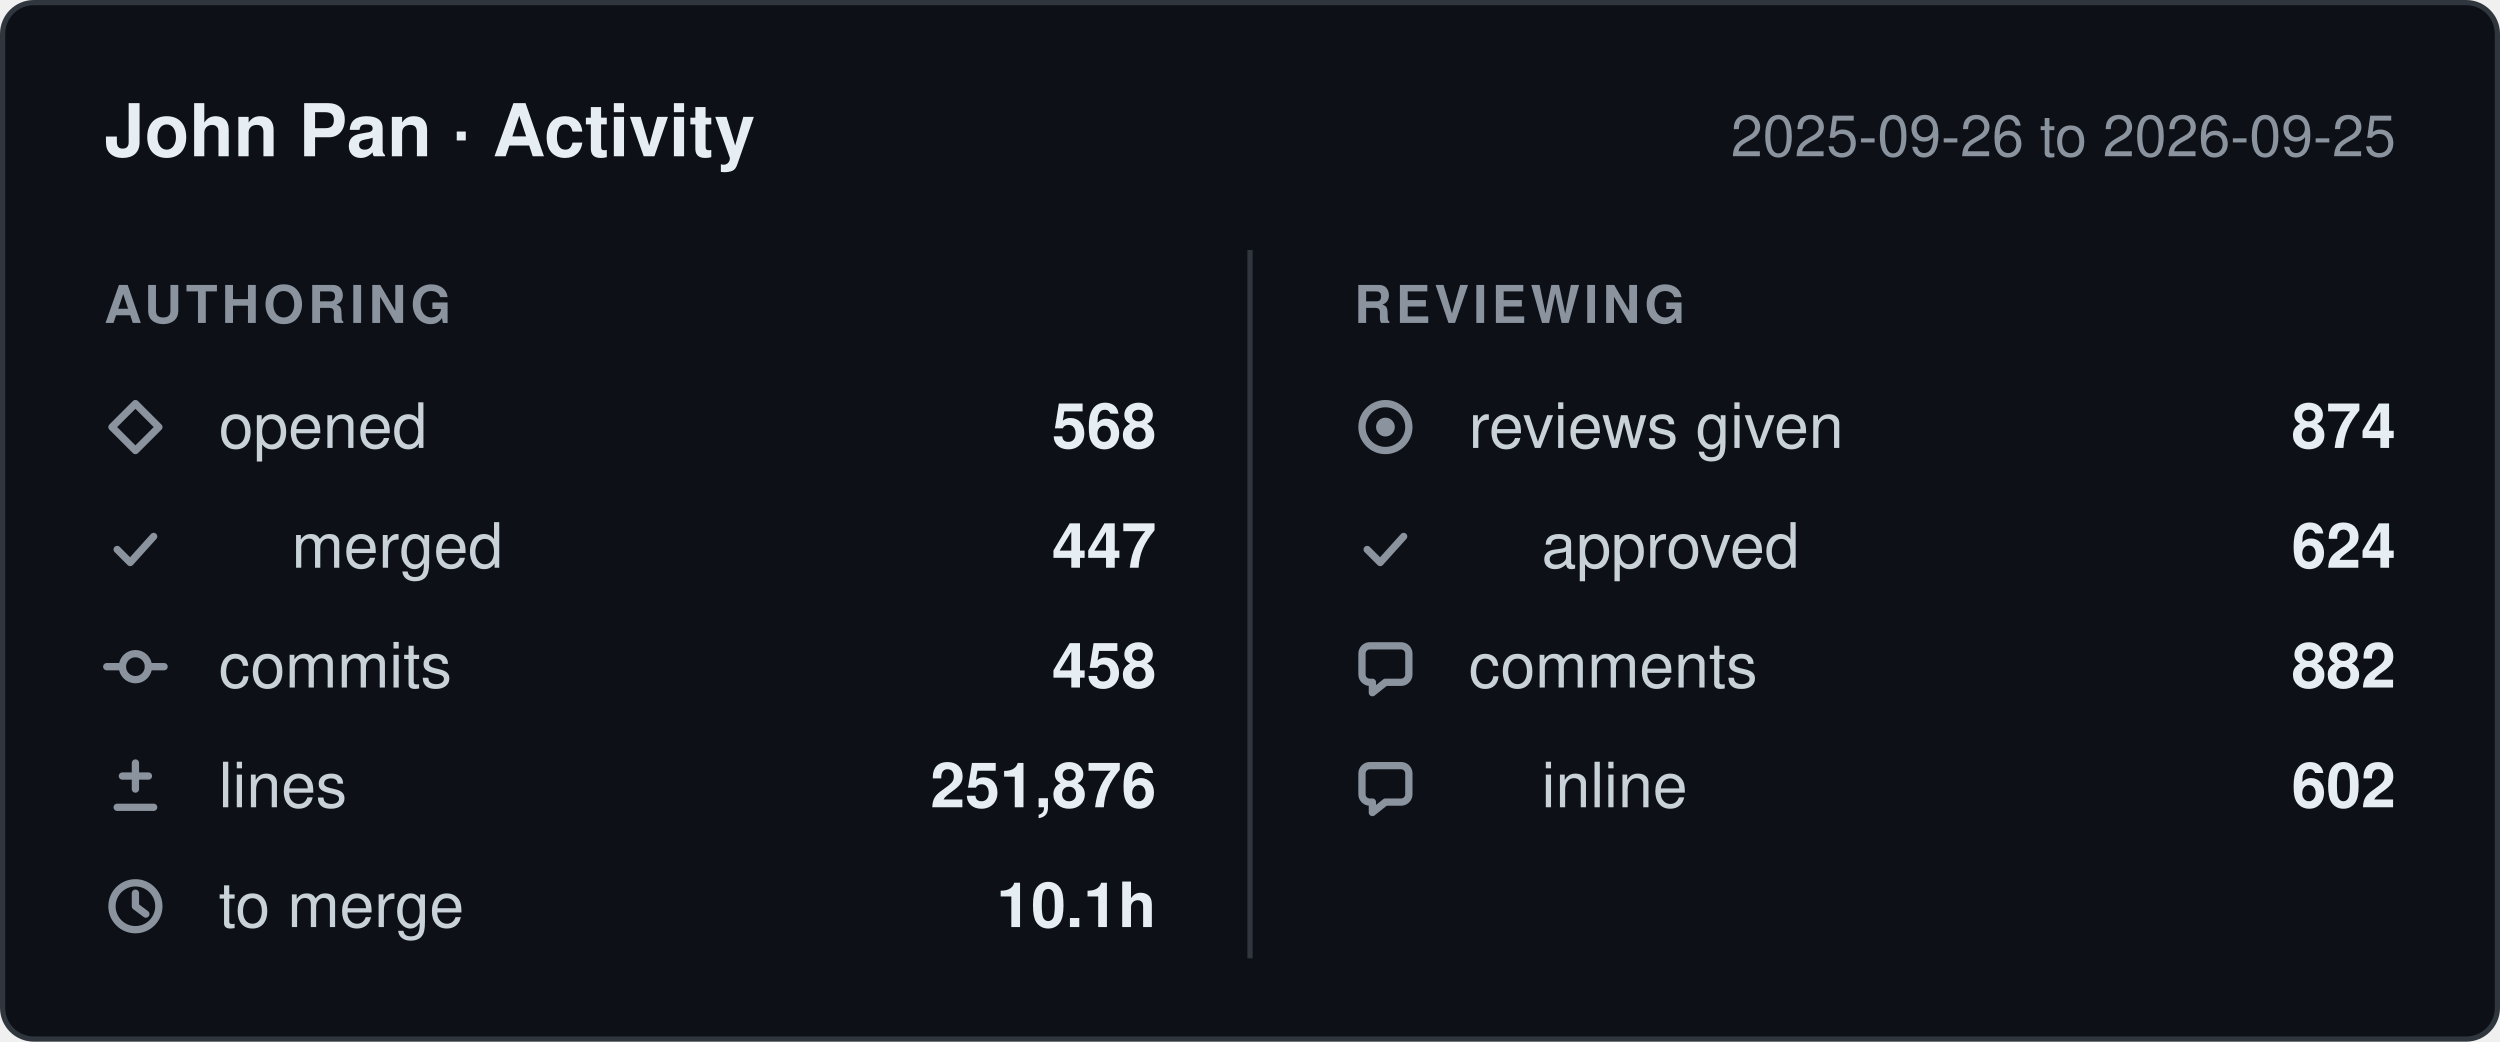
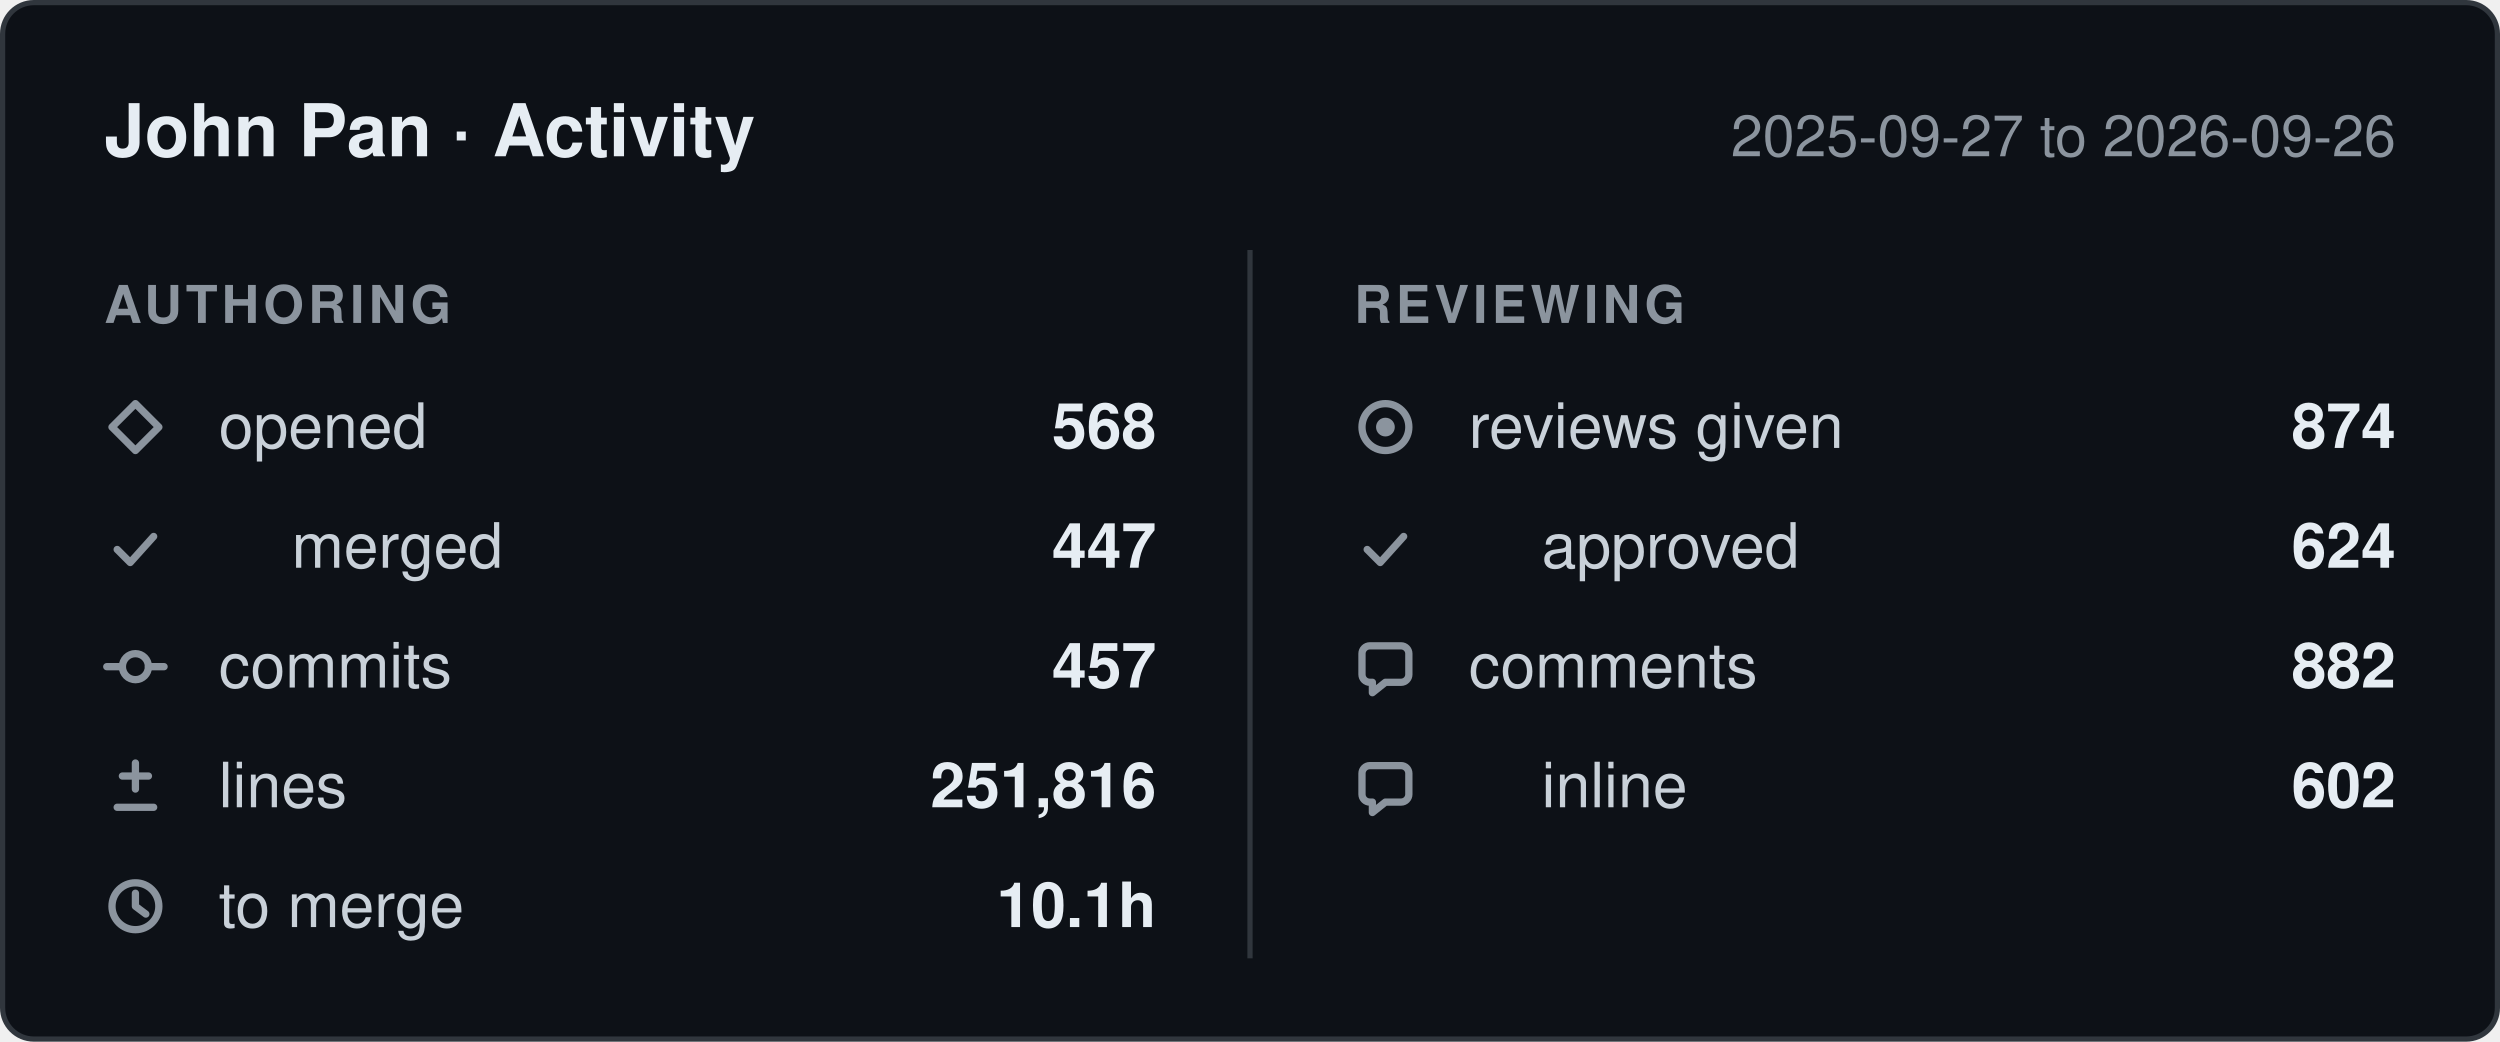
- <svg xmlns="http://www.w3.org/2000/svg" width="480" height="200" viewBox="0 0 480 200" role="img" aria-label="John Pan: 568 pull requests opened, 458 commits, 251,876 lines changed, 874 reviews given, between 2025-09-26 and 2026-09-25.">
+ <svg xmlns="http://www.w3.org/2000/svg" width="480" height="200" viewBox="0 0 480 200" role="img" aria-label="John Pan: 568 pull requests opened, 457 commits, 251,816 lines changed, 874 reviews given, between 2025-09-27 and 2026-09-26.">
  <style>
    .card    { fill: #0d1117; stroke: #30363d; }
    .title   { fill: #e6edf3; font-weight: 600; font-size: 14px; }
    .window  { fill: #8b949e; font-size: 11px; }
    .column  { fill: #8b949e; font-size: 10px; font-weight: 600; letter-spacing: 0.08em; }
    .label   { fill: #c9d1d9; font-size: 12px; }
    .value   { fill: #e6edf3; font-size: 12px; font-weight: 600; }
    .divider { stroke: #30363d; }
    .icon      { fill: none; stroke: #8b949e; stroke-width: 1.4;
                 stroke-linecap: round; stroke-linejoin: round; }
    .icon-fill { fill: #8b949e; stroke: none; }

    @media (prefers-color-scheme: light) {
      .card    { fill: #ffffff; stroke: #d0d7de; }
      .title   { fill: #1f2328; }
      .window  { fill: #656d76; }
      .column  { fill: #656d76; }
      .label   { fill: #424a53; }
      .value   { fill: #1f2328; }
      .divider { stroke: #d0d7de; }
      .icon      { stroke: #656d76; }
      .icon-fill { fill: #656d76; }
    }

    text { font-family: -apple-system, BlinkMacSystemFont, "Segoe UI", Helvetica,
                        Arial, sans-serif; }
  </style>
  <defs>
    <g id="icon-opened" class="icon">
      <path d="M6 1.5 10.5 6 6 10.5 1.5 6Z" />
    </g>
    <g id="icon-merged" class="icon">
      <path d="M2.5 6.5 5 9l4.5-5" />
    </g>
    <g id="icon-commits" class="icon">
      <circle cx="6" cy="6" r="2.5" />
      <path d="M0.5 6h3M8.5 6h3" />
    </g>
    <g id="icon-lines" class="icon">
      <path d="M6 1.5v5M3.5 4h5M2.5 10h7" />
    </g>
    <g id="icon-cycle" class="icon">
      <circle cx="6" cy="6" r="4.5" />
      <path d="M6 3.5V6l2 1.5" />
    </g>
    <g id="icon-reviews" class="icon">
      <circle cx="6" cy="6" r="4.5" />
      <circle cx="6" cy="6" r="1.8" class="icon-fill" />
    </g>
    <g id="icon-comments" class="icon">
      <path d="M10.5 3.5v4A1.5 1.5 0 0 1 9 9H6l-2.5 2V9H3A1.5 1.5 0 0 1 1.5 7.5v-4A1.5 1.5 0 0 1 3 2h6a1.5 1.5 0 0 1 1.5 1.5Z" />
    </g>
  </defs>
  <rect class="card" x="0.5" y="0.5" width="479" height="199" rx="6" />
  <text class="title" x="20" y="30">John Pan · Activity</text>
-   <text class="window" x="460" y="30" text-anchor="end">2025-09-26 to 2026-09-25</text>
+   <text class="window" x="460" y="30" text-anchor="end">2025-09-27 to 2026-09-26</text>
  <line class="divider" x1="240" y1="48" x2="240" y2="184" />
  <text class="column" x="20" y="62">AUTHORING</text>
  <text class="column" x="260" y="62">REVIEWING</text>
  <use href="#icon-opened" x="20" y="76" />
  <text class="label" x="42" y="86">opened</text>
  <text class="value" x="222" y="86" text-anchor="end">568</text>
  <use href="#icon-merged" x="20" y="99" />
  <text class="label" x="56" y="109">merged</text>
  <text class="value" x="222" y="109" text-anchor="end">447</text>
  <use href="#icon-commits" x="20" y="122" />
  <text class="label" x="42" y="132">commits</text>
-   <text class="value" x="222" y="132" text-anchor="end">458</text>
+   <text class="value" x="222" y="132" text-anchor="end">457</text>
  <use href="#icon-lines" x="20" y="145" />
  <text class="label" x="42" y="155">lines</text>
-   <text class="value" x="222" y="155" text-anchor="end">251,876</text>
+   <text class="value" x="222" y="155" text-anchor="end">251,816</text>
  <use href="#icon-cycle" x="20" y="168" />
  <text class="label" x="42" y="178">to merge</text>
  <text class="value" x="222" y="178" text-anchor="end">10.1h</text>
  <use href="#icon-reviews" x="260" y="76" />
  <text class="label" x="282" y="86">reviews given</text>
  <text class="value" x="460" y="86" text-anchor="end">874</text>
  <use href="#icon-merged" x="260" y="99" />
  <text class="label" x="296" y="109">approved</text>
  <text class="value" x="460" y="109" text-anchor="end">624</text>
  <use href="#icon-comments" x="260" y="122" />
  <text class="label" x="282" y="132">comments</text>
  <text class="value" x="460" y="132" text-anchor="end">882</text>
  <use href="#icon-comments" x="260" y="145" />
  <text class="label" x="296" y="155">inline</text>
  <text class="value" x="460" y="155" text-anchor="end">602</text>
</svg>
